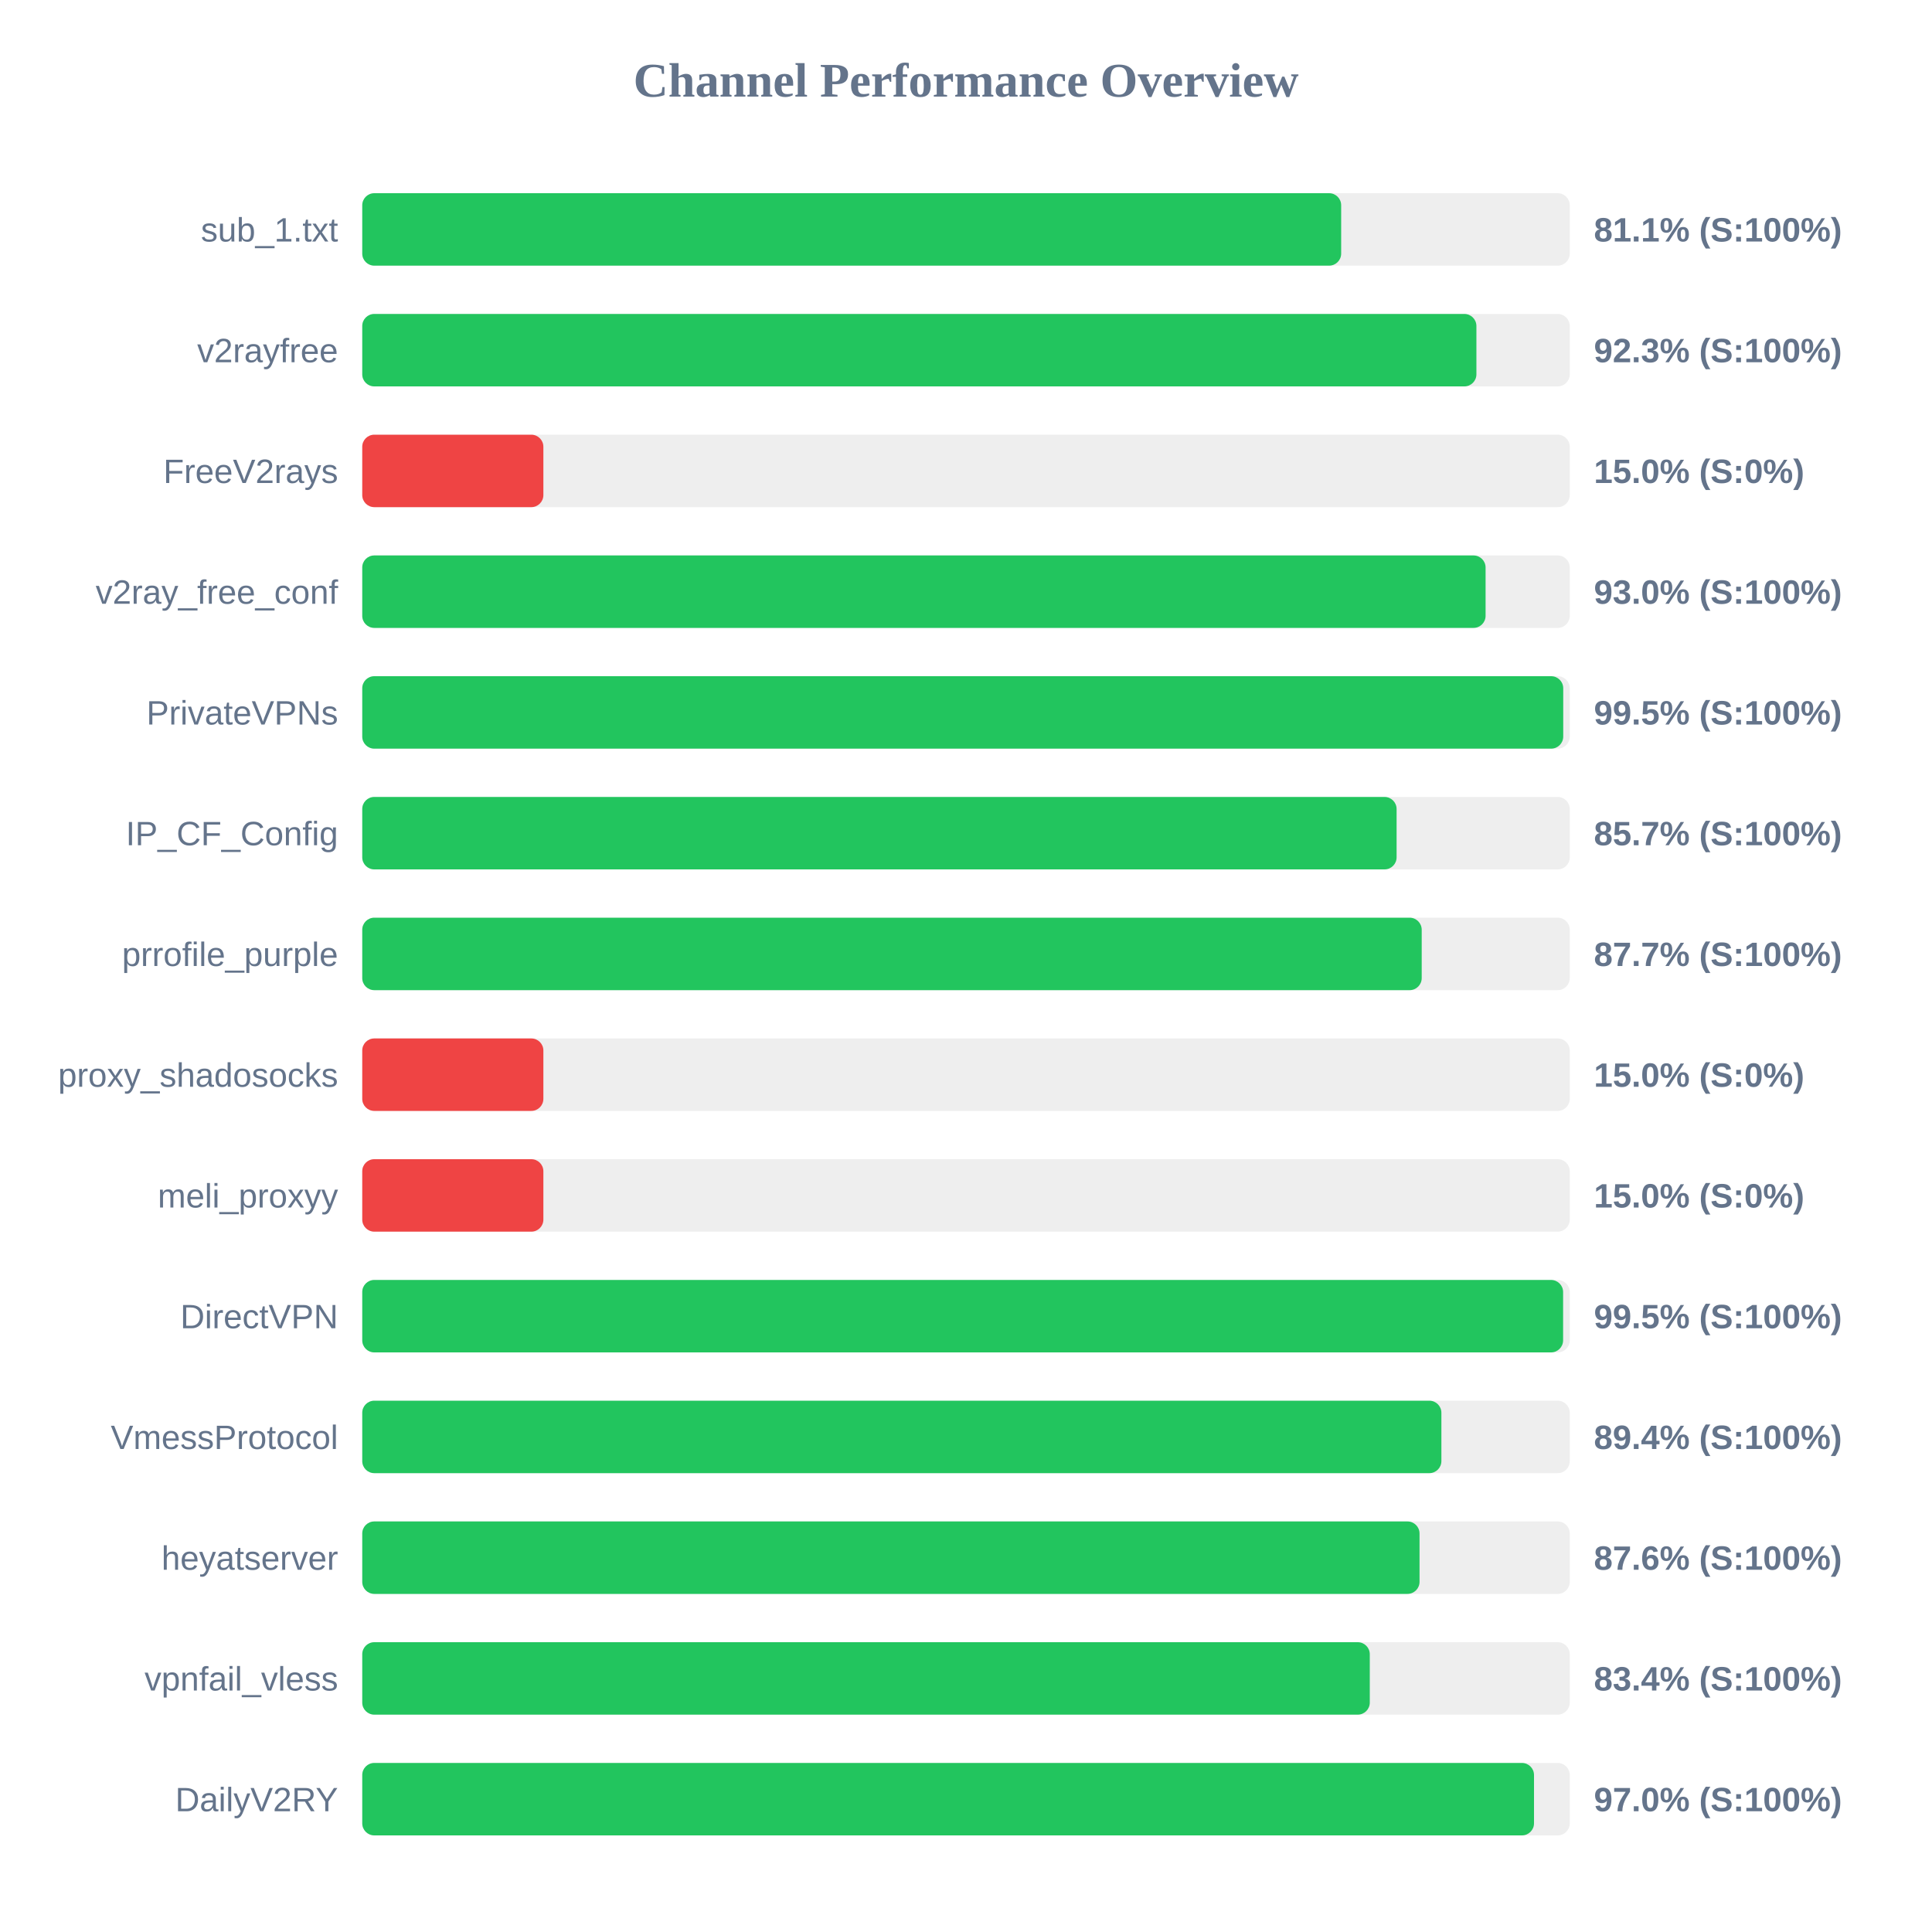
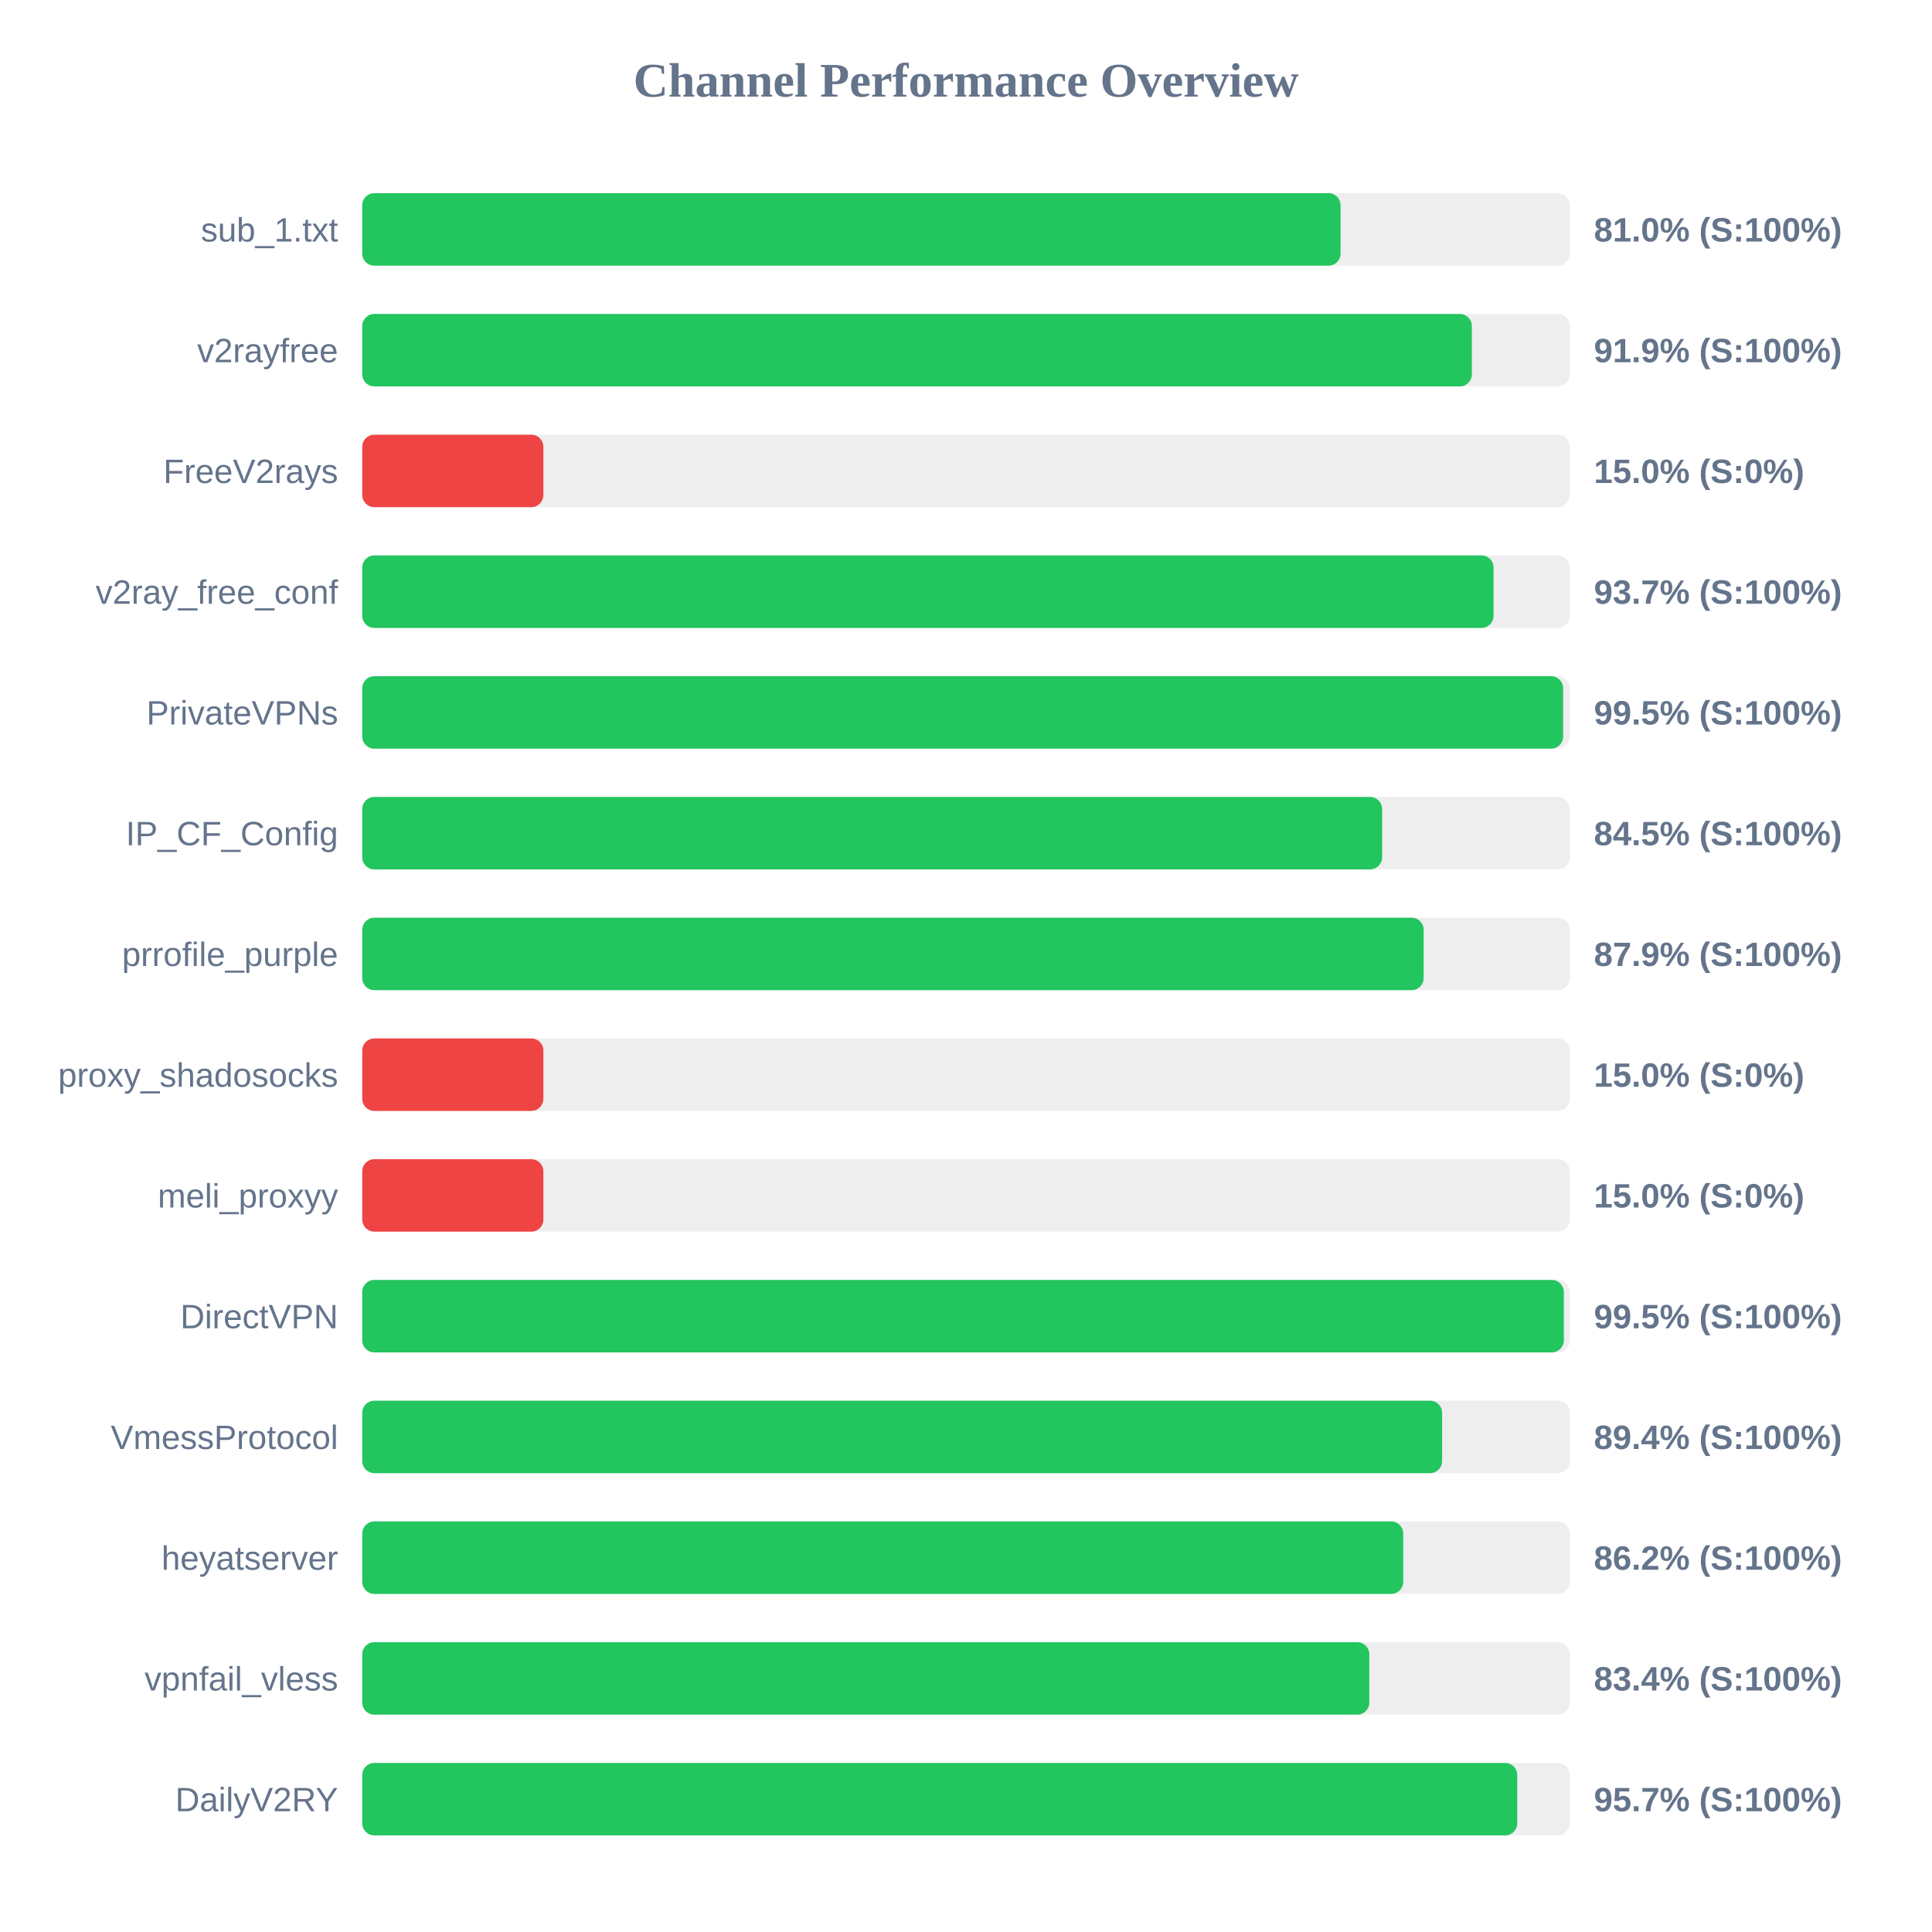
<svg xmlns="http://www.w3.org/2000/svg" width="800" height="800" version="1.1">
  <style>
        .row { font: 14px Arial; fill: #64748b; }
        .score { font: bold 14px Arial; fill: #64748b; }
    </style>
  <text x="400" y="40" text-anchor="middle" font-size="20px" font-weight="bold" fill="#64748b">Channel Performance Overview</text>
  <rect x="150" y="80" width="500" height="30" fill="#eee" rx="5" />
-   <rect x="150" y="80" width="405.35" height="30" fill="#22c55e" rx="5" />
+   <rect x="150" y="80" width="405.1" height="30" fill="#22c55e" rx="5" />
  <text x="140" y="100" text-anchor="end" class="row">sub_1.txt</text>
-   <text x="660" y="100" text-anchor="start" class="score">81.1% (S:100%)</text>
+   <text x="660" y="100" text-anchor="start" class="score">81.0% (S:100%)</text>
  <rect x="150" y="130" width="500" height="30" fill="#eee" rx="5" />
-   <rect x="150" y="130" width="461.35" height="30" fill="#22c55e" rx="5" />
+   <rect x="150" y="130" width="459.45" height="30" fill="#22c55e" rx="5" />
  <text x="140" y="150" text-anchor="end" class="row">v2rayfree</text>
-   <text x="660" y="150" text-anchor="start" class="score">92.3% (S:100%)</text>
+   <text x="660" y="150" text-anchor="start" class="score">91.9% (S:100%)</text>
  <rect x="150" y="180" width="500" height="30" fill="#eee" rx="5" />
  <rect x="150" y="180" width="75.0" height="30" fill="#ef4444" rx="5" />
  <text x="140" y="200" text-anchor="end" class="row">FreeV2rays</text>
  <text x="660" y="200" text-anchor="start" class="score">15.0% (S:0%)</text>
  <rect x="150" y="230" width="500" height="30" fill="#eee" rx="5" />
-   <rect x="150" y="230" width="465.15" height="30" fill="#22c55e" rx="5" />
+   <rect x="150" y="230" width="468.45" height="30" fill="#22c55e" rx="5" />
  <text x="140" y="250" text-anchor="end" class="row">v2ray_free_conf</text>
-   <text x="660" y="250" text-anchor="start" class="score">93.0% (S:100%)</text>
+   <text x="660" y="250" text-anchor="start" class="score">93.7% (S:100%)</text>
  <rect x="150" y="280" width="500" height="30" fill="#eee" rx="5" />
-   <rect x="150" y="280" width="497.3" height="30" fill="#22c55e" rx="5" />
+   <rect x="150" y="280" width="497.25" height="30" fill="#22c55e" rx="5" />
  <text x="140" y="300" text-anchor="end" class="row">PrivateVPNs</text>
  <text x="660" y="300" text-anchor="start" class="score">99.5% (S:100%)</text>
  <rect x="150" y="330" width="500" height="30" fill="#eee" rx="5" />
-   <rect x="150" y="330" width="428.3" height="30" fill="#22c55e" rx="5" />
+   <rect x="150" y="330" width="422.3" height="30" fill="#22c55e" rx="5" />
  <text x="140" y="350" text-anchor="end" class="row">IP_CF_Config</text>
-   <text x="660" y="350" text-anchor="start" class="score">85.7% (S:100%)</text>
+   <text x="660" y="350" text-anchor="start" class="score">84.5% (S:100%)</text>
  <rect x="150" y="380" width="500" height="30" fill="#eee" rx="5" />
-   <rect x="150" y="380" width="438.7" height="30" fill="#22c55e" rx="5" />
+   <rect x="150" y="380" width="439.5" height="30" fill="#22c55e" rx="5" />
  <text x="140" y="400" text-anchor="end" class="row">prrofile_purple</text>
-   <text x="660" y="400" text-anchor="start" class="score">87.7% (S:100%)</text>
+   <text x="660" y="400" text-anchor="start" class="score">87.9% (S:100%)</text>
  <rect x="150" y="430" width="500" height="30" fill="#eee" rx="5" />
  <rect x="150" y="430" width="75.0" height="30" fill="#ef4444" rx="5" />
  <text x="140" y="450" text-anchor="end" class="row">proxy_shadosocks</text>
  <text x="660" y="450" text-anchor="start" class="score">15.0% (S:0%)</text>
  <rect x="150" y="480" width="500" height="30" fill="#eee" rx="5" />
  <rect x="150" y="480" width="75.0" height="30" fill="#ef4444" rx="5" />
  <text x="140" y="500" text-anchor="end" class="row">meli_proxyy</text>
  <text x="660" y="500" text-anchor="start" class="score">15.0% (S:0%)</text>
  <rect x="150" y="530" width="500" height="30" fill="#eee" rx="5" />
-   <rect x="150" y="530" width="497.25" height="30" fill="#22c55e" rx="5" />
+   <rect x="150" y="530" width="497.55" height="30" fill="#22c55e" rx="5" />
  <text x="140" y="550" text-anchor="end" class="row">DirectVPN</text>
  <text x="660" y="550" text-anchor="start" class="score">99.5% (S:100%)</text>
  <rect x="150" y="580" width="500" height="30" fill="#eee" rx="5" />
-   <rect x="150" y="580" width="446.85" height="30" fill="#22c55e" rx="5" />
+   <rect x="150" y="580" width="447.15" height="30" fill="#22c55e" rx="5" />
  <text x="140" y="600" text-anchor="end" class="row">VmessProtocol</text>
  <text x="660" y="600" text-anchor="start" class="score">89.4% (S:100%)</text>
  <rect x="150" y="630" width="500" height="30" fill="#eee" rx="5" />
-   <rect x="150" y="630" width="437.8" height="30" fill="#22c55e" rx="5" />
+   <rect x="150" y="630" width="431.05" height="30" fill="#22c55e" rx="5" />
  <text x="140" y="650" text-anchor="end" class="row">heyatserver</text>
-   <text x="660" y="650" text-anchor="start" class="score">87.6% (S:100%)</text>
+   <text x="660" y="650" text-anchor="start" class="score">86.2% (S:100%)</text>
  <rect x="150" y="680" width="500" height="30" fill="#eee" rx="5" />
-   <rect x="150" y="680" width="417.2" height="30" fill="#22c55e" rx="5" />
+   <rect x="150" y="680" width="417.0" height="30" fill="#22c55e" rx="5" />
  <text x="140" y="700" text-anchor="end" class="row">vpnfail_vless</text>
  <text x="660" y="700" text-anchor="start" class="score">83.4% (S:100%)</text>
  <rect x="150" y="730" width="500" height="30" fill="#eee" rx="5" />
-   <rect x="150" y="730" width="485.2" height="30" fill="#22c55e" rx="5" />
+   <rect x="150" y="730" width="478.25" height="30" fill="#22c55e" rx="5" />
  <text x="140" y="750" text-anchor="end" class="row">DailyV2RY</text>
-   <text x="660" y="750" text-anchor="start" class="score">97.0% (S:100%)</text>
+   <text x="660" y="750" text-anchor="start" class="score">95.7% (S:100%)</text>
</svg>
